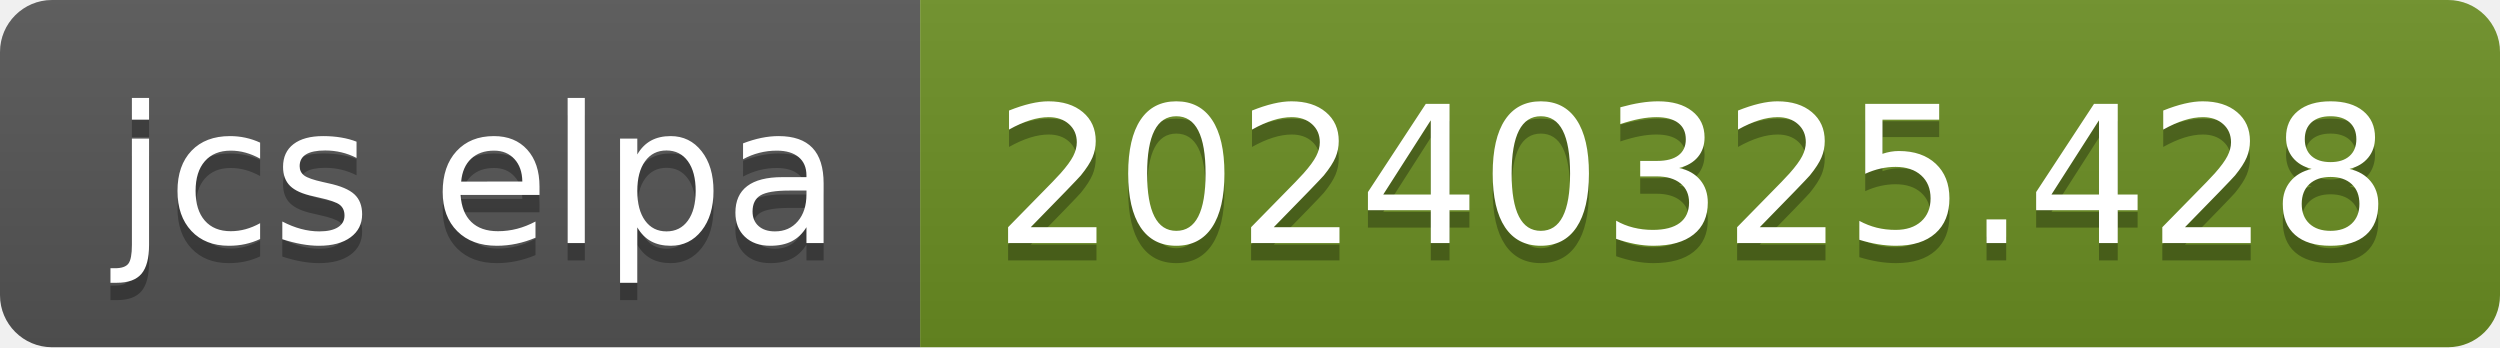
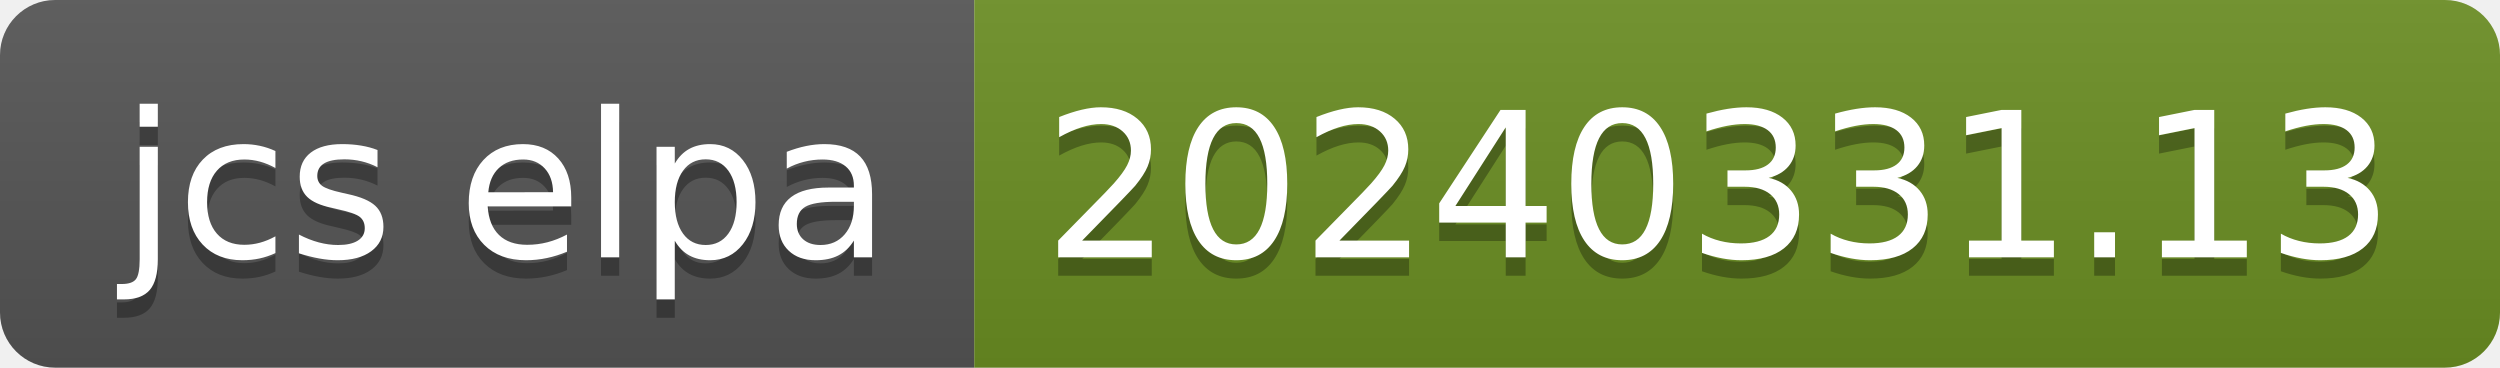
- <svg xmlns="http://www.w3.org/2000/svg" width="144" height="20" role="img" aria-label="jcs elpa: 20240325.428">
+ <svg xmlns="http://www.w3.org/2000/svg" width="136" height="20" role="img" aria-label="jcs elpa: 20240331.13">
  <linearGradient id="s" x2="0" y2="100%">
    <stop offset="0" stop-color="#bbb" stop-opacity=".1" />
    <stop offset="1" stop-opacity=".1" />
  </linearGradient>
  <clipPath id="r">
-     <rect width="144" height="20" rx="3" fill="#fff" />
+     <rect width="136" height="20" rx="3" fill="#fff" />
  </clipPath>
  <g clip-path="url(#r)">
    <rect width="53" height="20" fill="#555" />
-     <rect x="53" width="91" height="20" fill="#6b8e23" />
-     <rect width="144" height="20" fill="url(#s)" />
+     <rect x="53" width="83" height="20" fill="#6b8e23" />
+     <rect width="136" height="20" fill="url(#s)" />
  </g>
  <g fill="#fff" text-anchor="middle" font-family="Verdana,Geneva,DejaVu Sans,sans-serif" text-rendering="geometricPrecision" font-size="110">
    <text aria-hidden="true" x="275" y="150" fill="#010101" fill-opacity=".3" transform="scale(.1)" textLength="430">jcs elpa</text>
    <text x="275" y="140" transform="scale(.1)" fill="#fff" textLength="430">jcs elpa</text>
-     <text aria-hidden="true" x="975" y="150" fill="#010101" fill-opacity=".3" transform="scale(.1)" textLength="810">20240325.428</text>
-     <text x="975" y="140" transform="scale(.1)" fill="#fff" textLength="810">20240325.428</text>
+     <text aria-hidden="true" x="935" y="150" fill="#010101" fill-opacity=".3" transform="scale(.1)" textLength="730">20240331.13</text>
+     <text x="935" y="140" transform="scale(.1)" fill="#fff" textLength="730">20240331.13</text>
  </g>
</svg>
